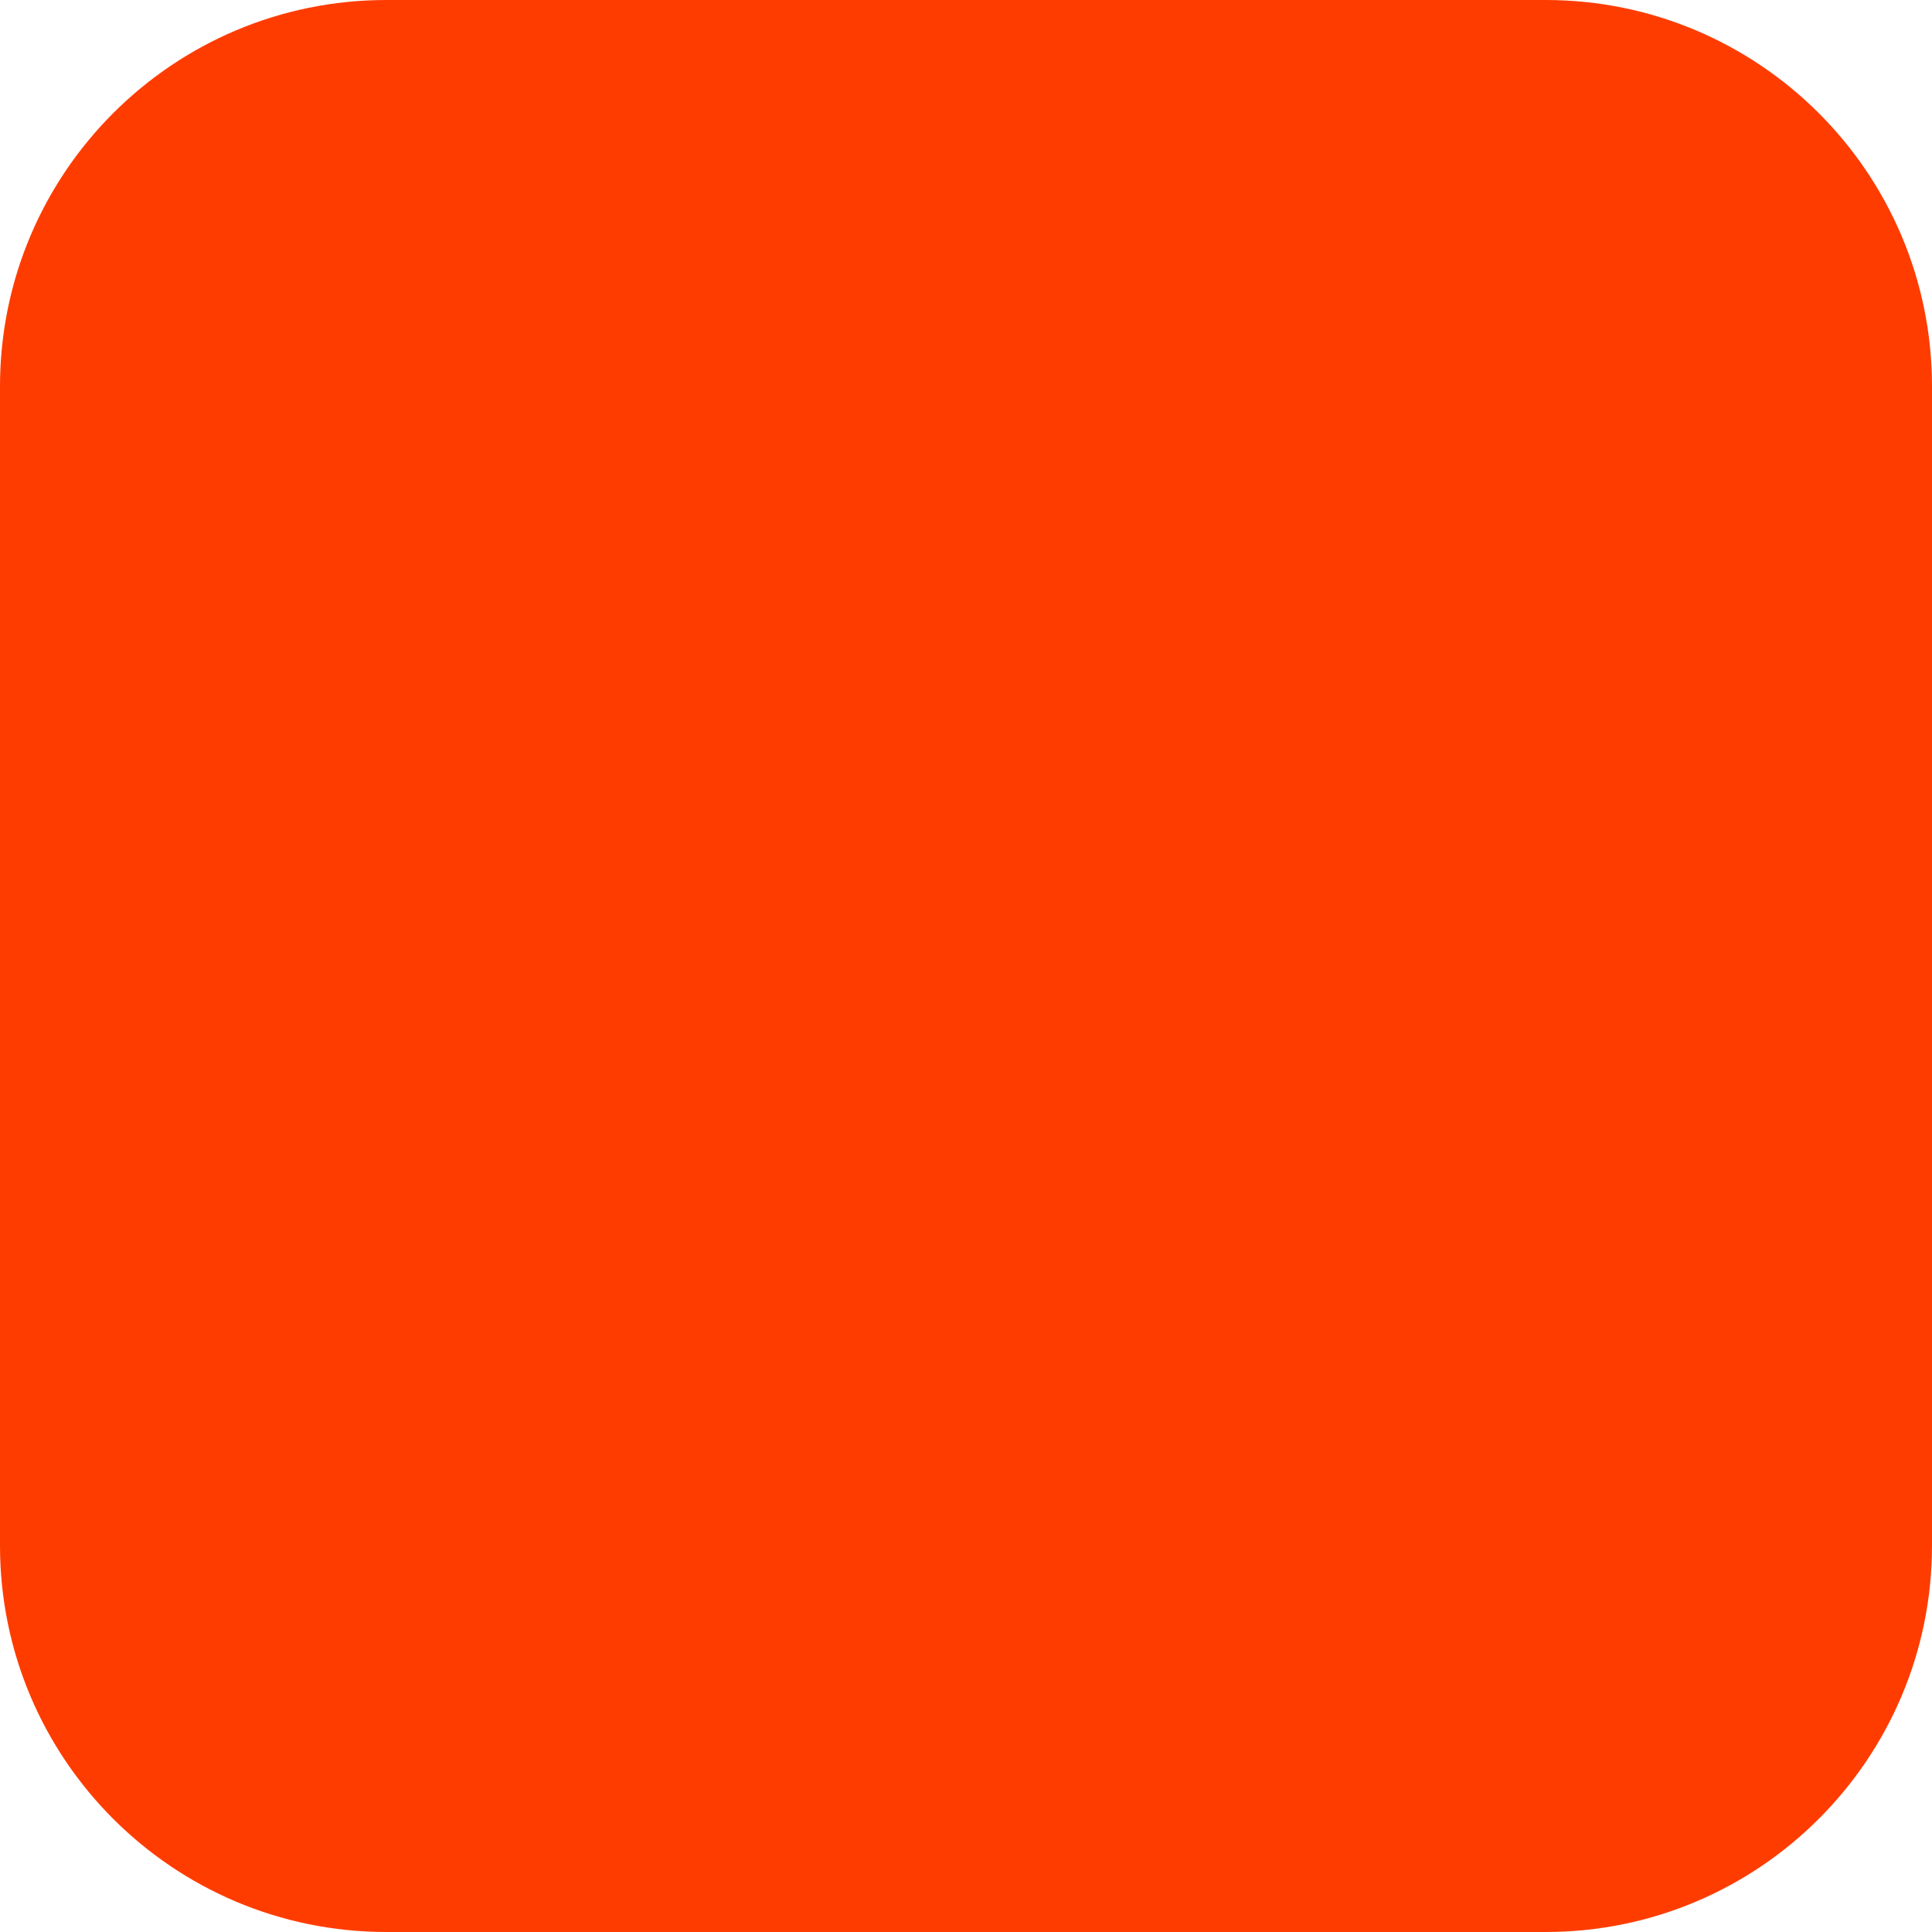
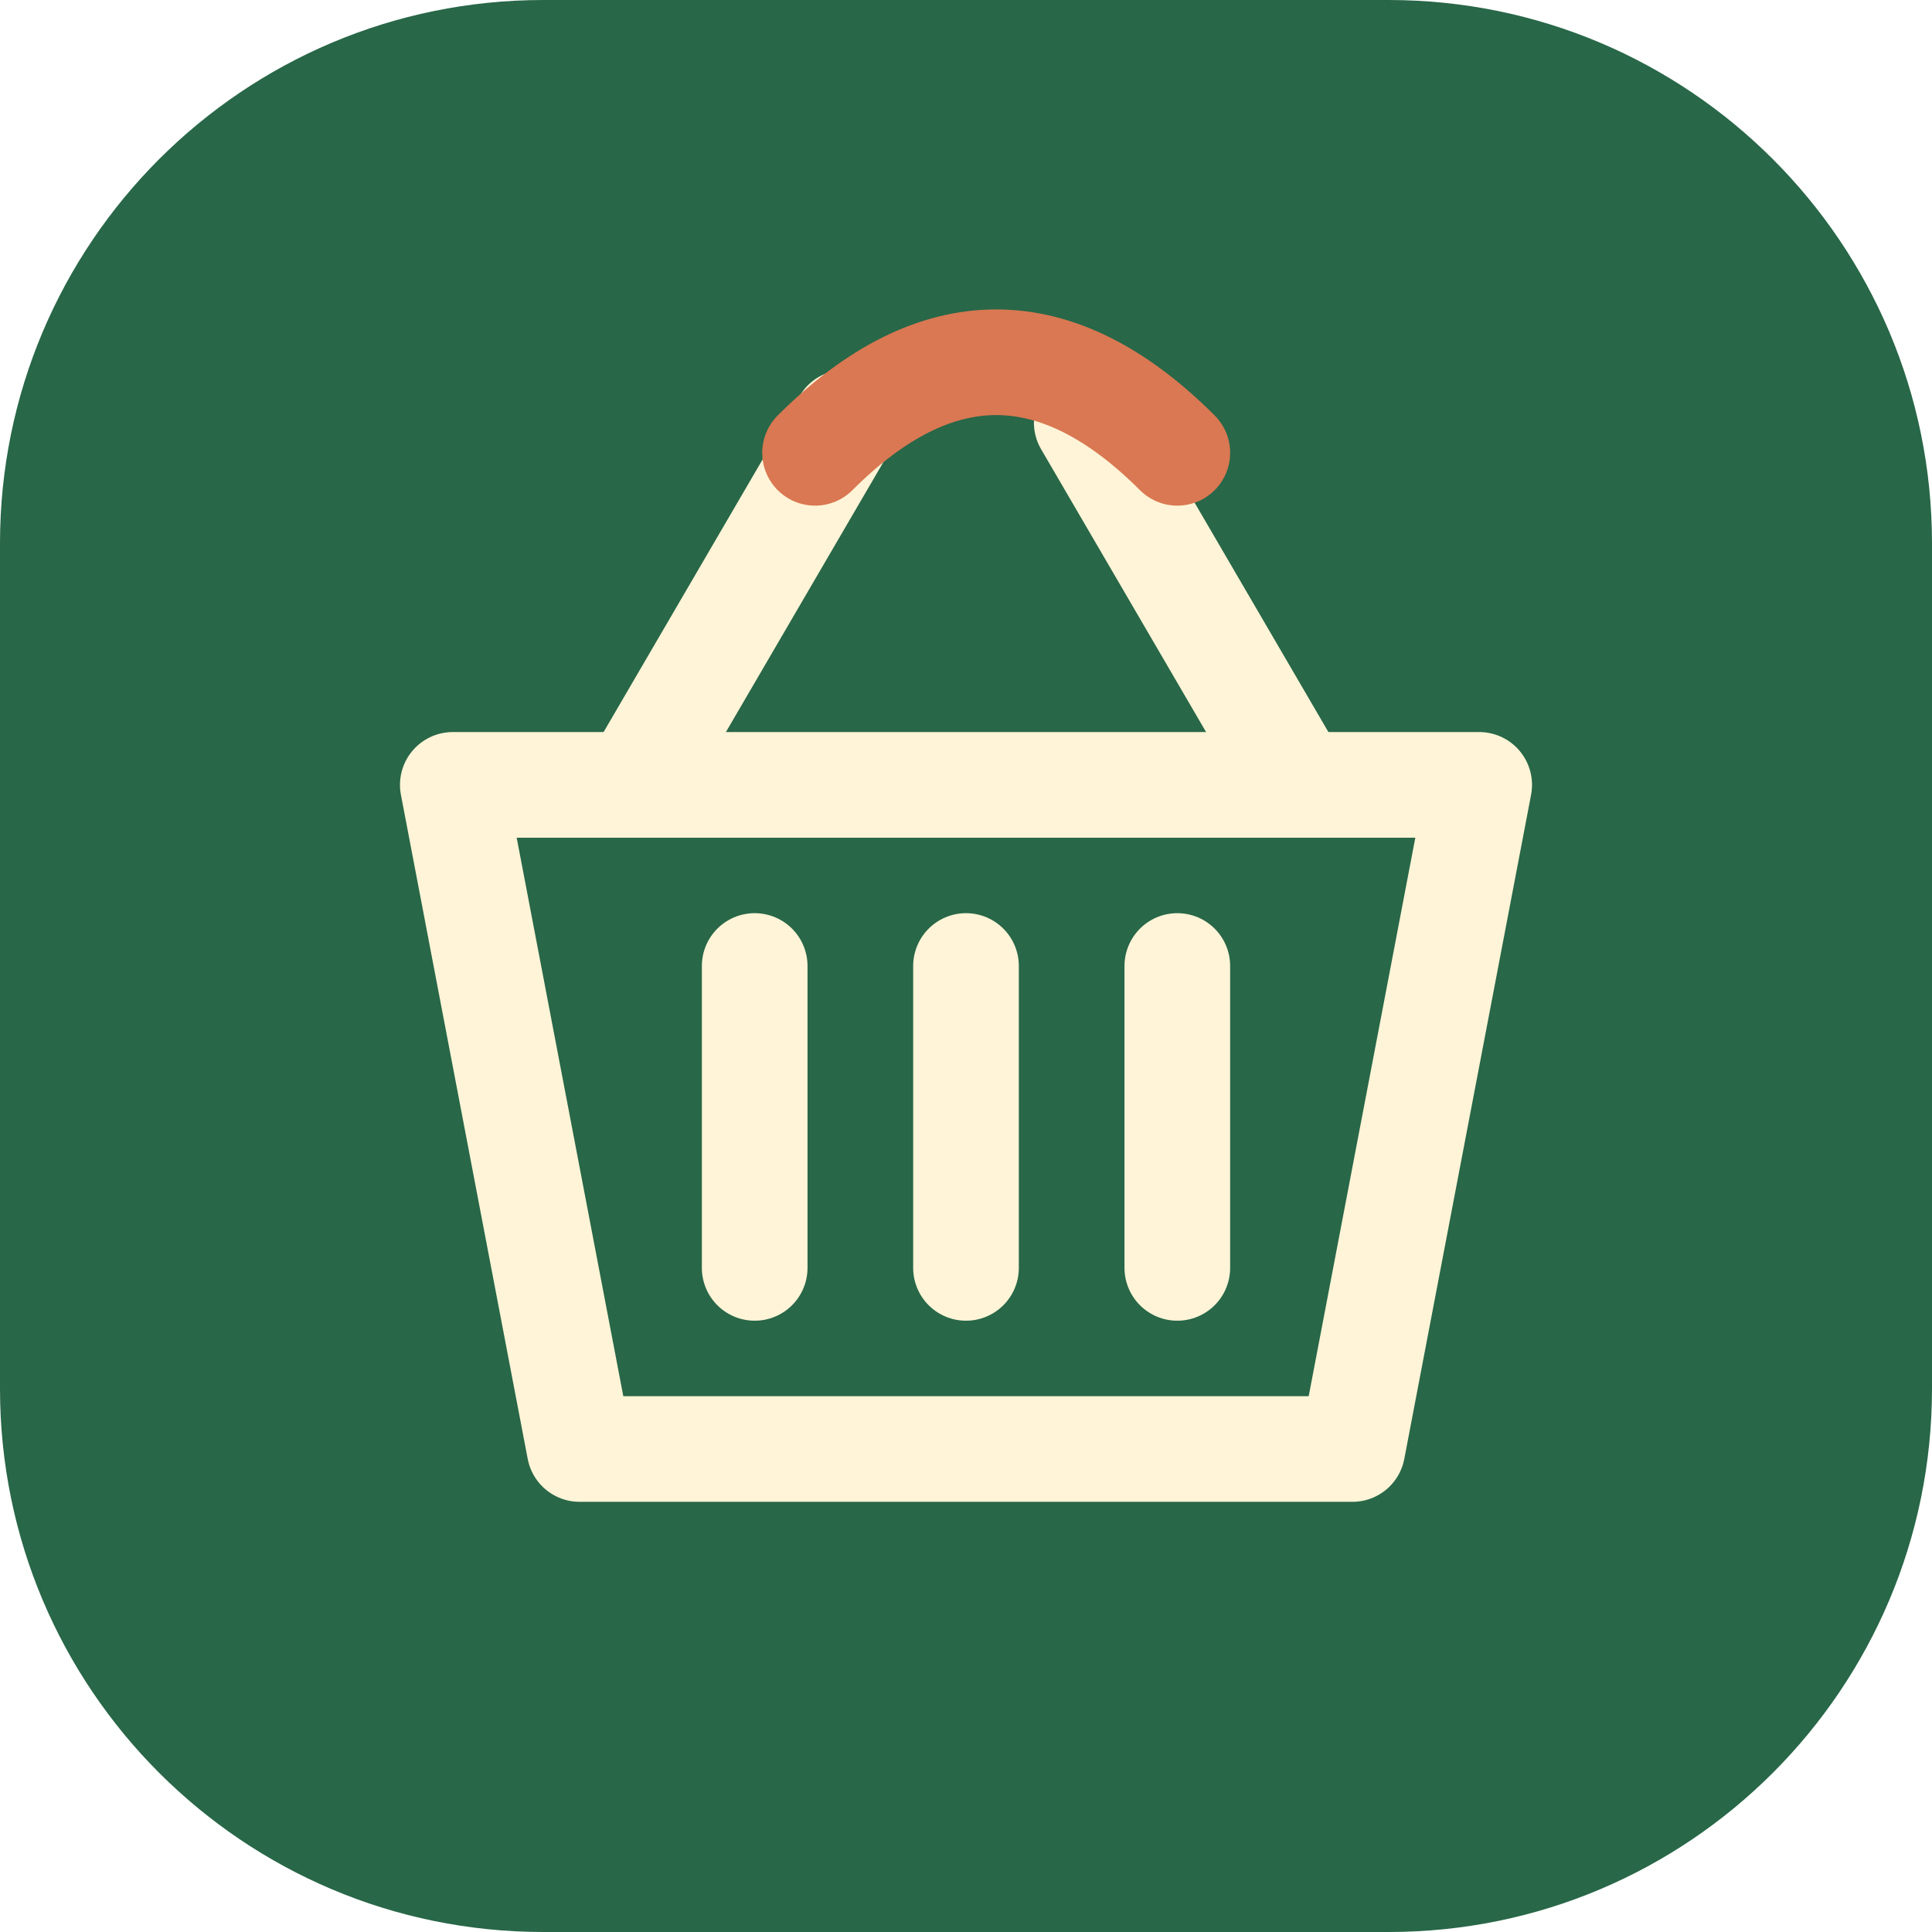
- <svg xmlns="http://www.w3.org/2000/svg" width="180" height="180" viewBox="0 0 180 180" fill="none">
-   <rect width="180" height="180" rx="36" fill="#FF3C00" />
+ <svg xmlns="http://www.w3.org/2000/svg" viewBox="0 0 64 64">
+   <rect width="64" height="64" rx="18" fill="#286748" />
+   <path d="M15 26h34l-4.2 22H19.2L15 26Z" fill="none" stroke="#fff4d7" stroke-width="3.5" stroke-linejoin="round" />
+   <path d="m21 26 7-12m15 12-7-12M25 32v10m7-10v10m7-10v10" fill="none" stroke="#fff4d7" stroke-width="3.5" stroke-linecap="round" />
+   <path d="M27 15c4-4 8-4 12 0" fill="none" stroke="#d97852" stroke-width="3.5" stroke-linecap="round" />
</svg>
